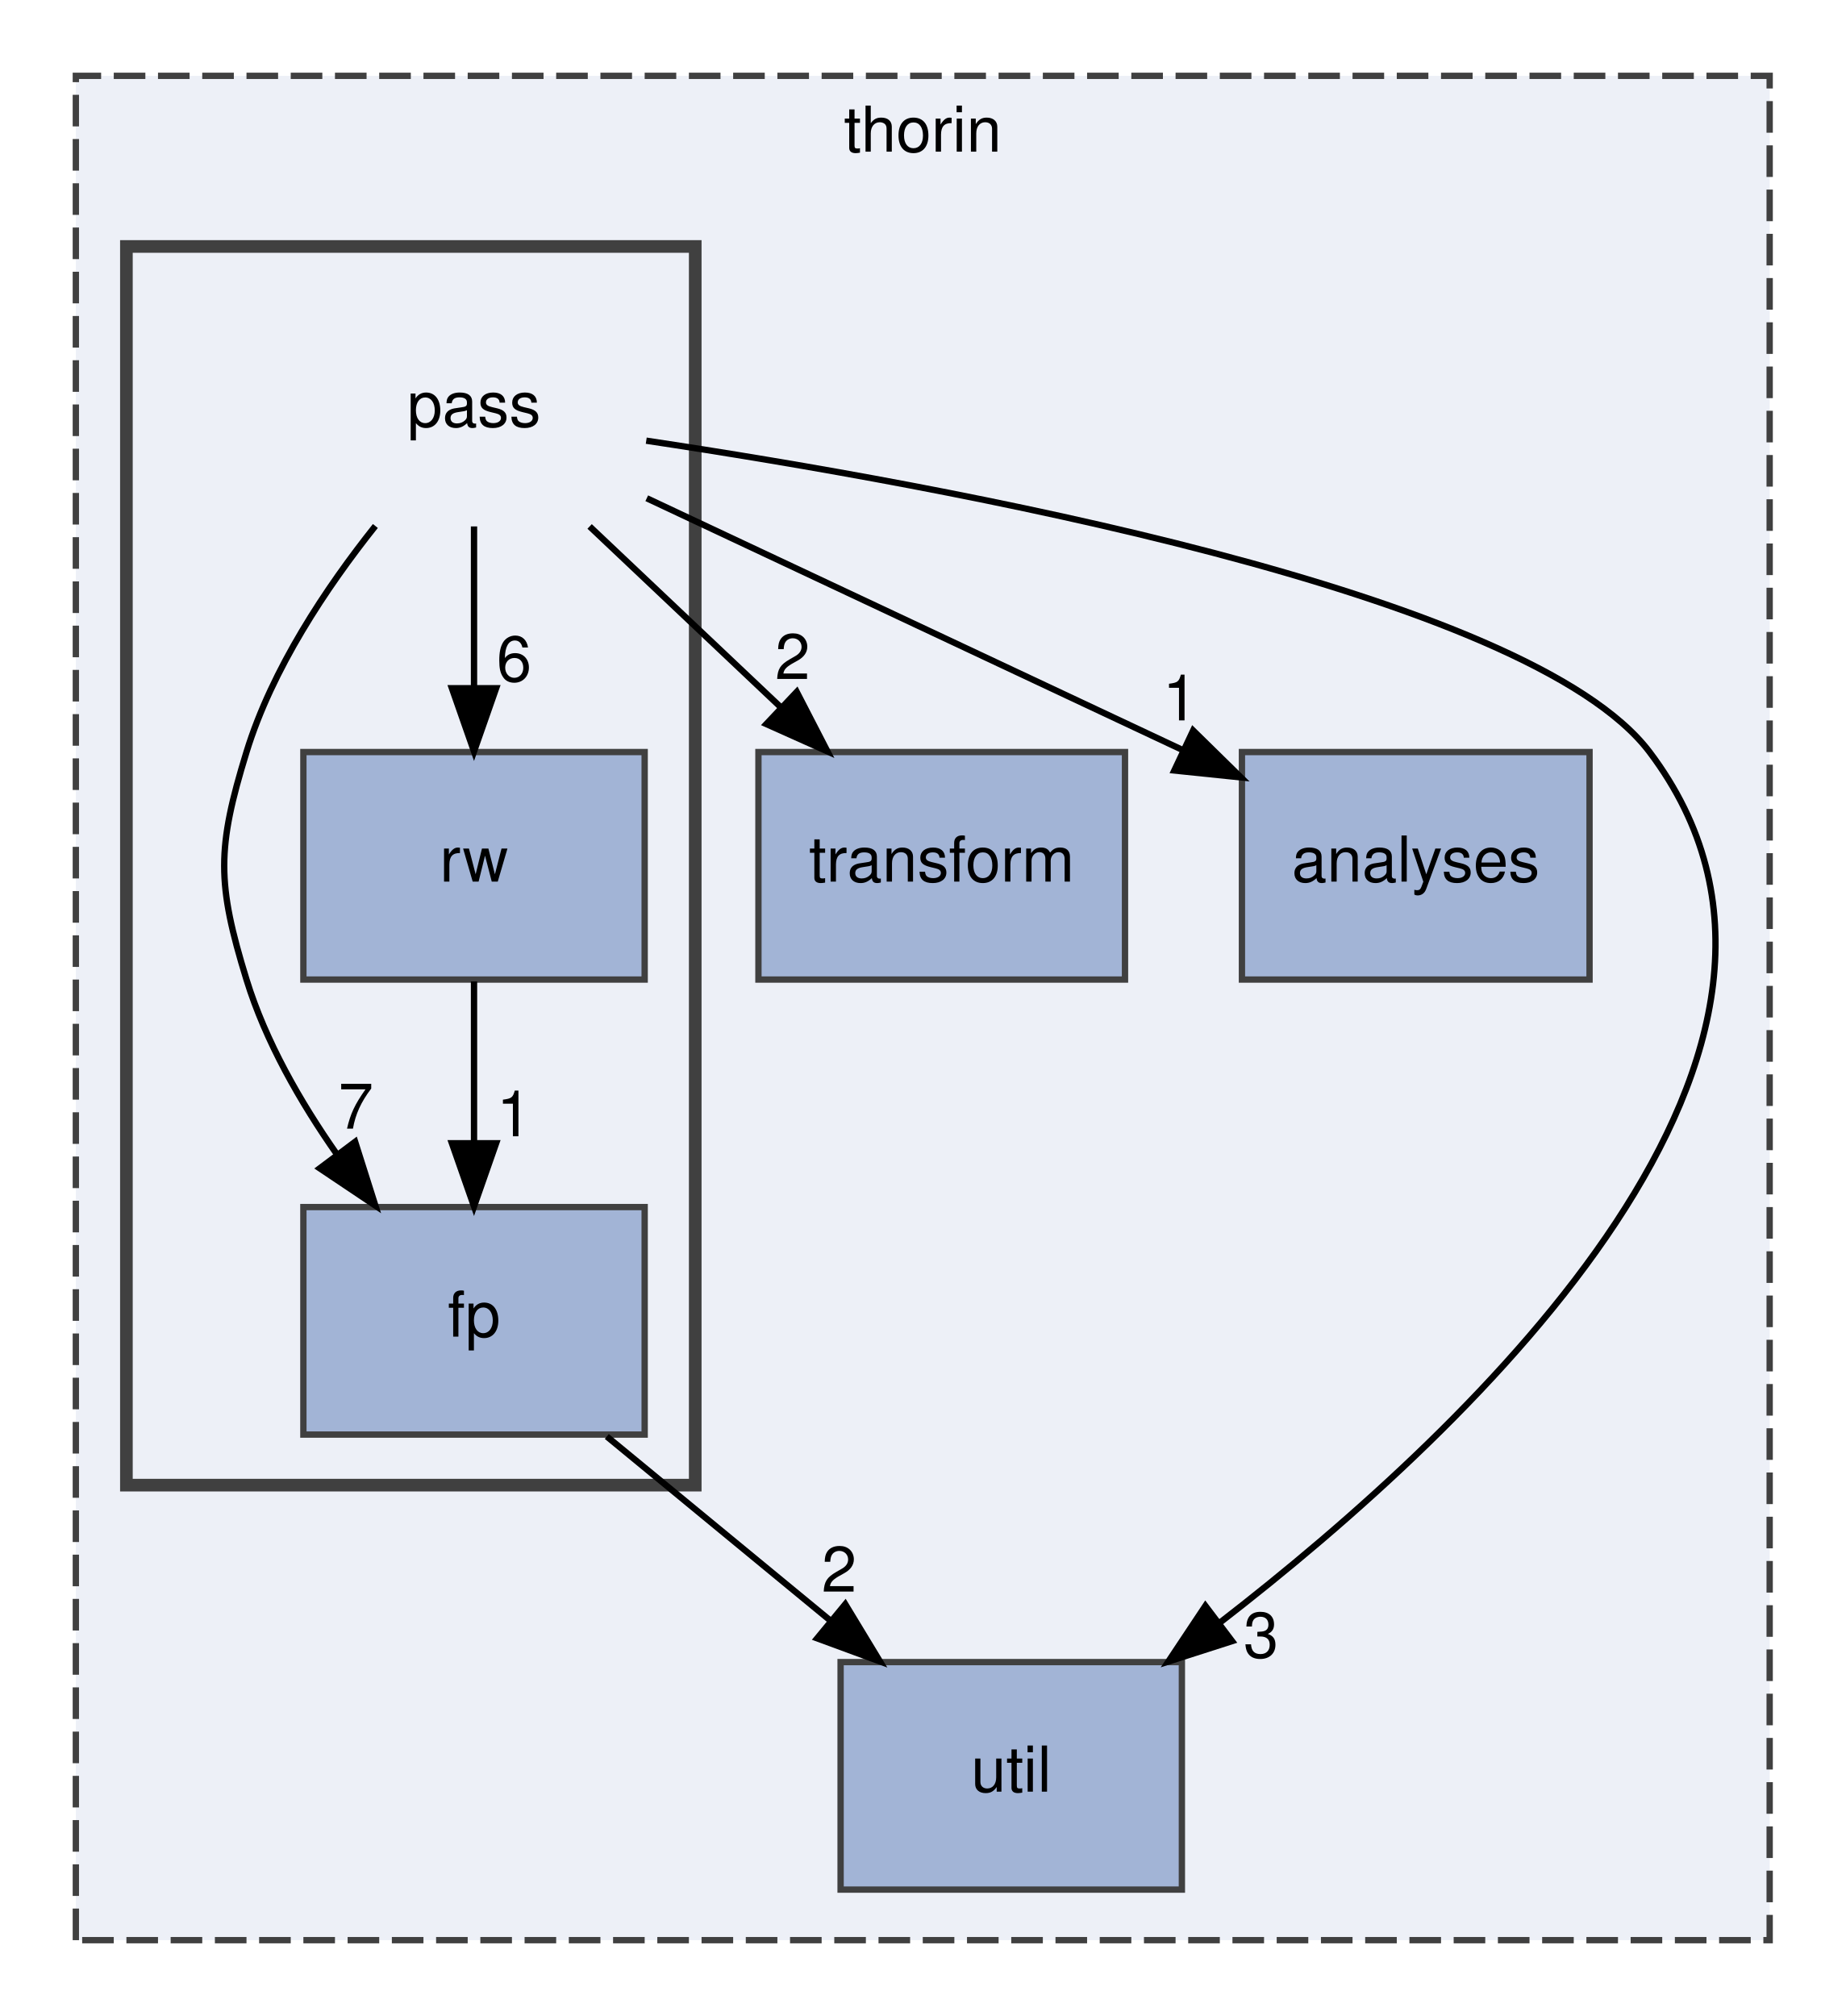
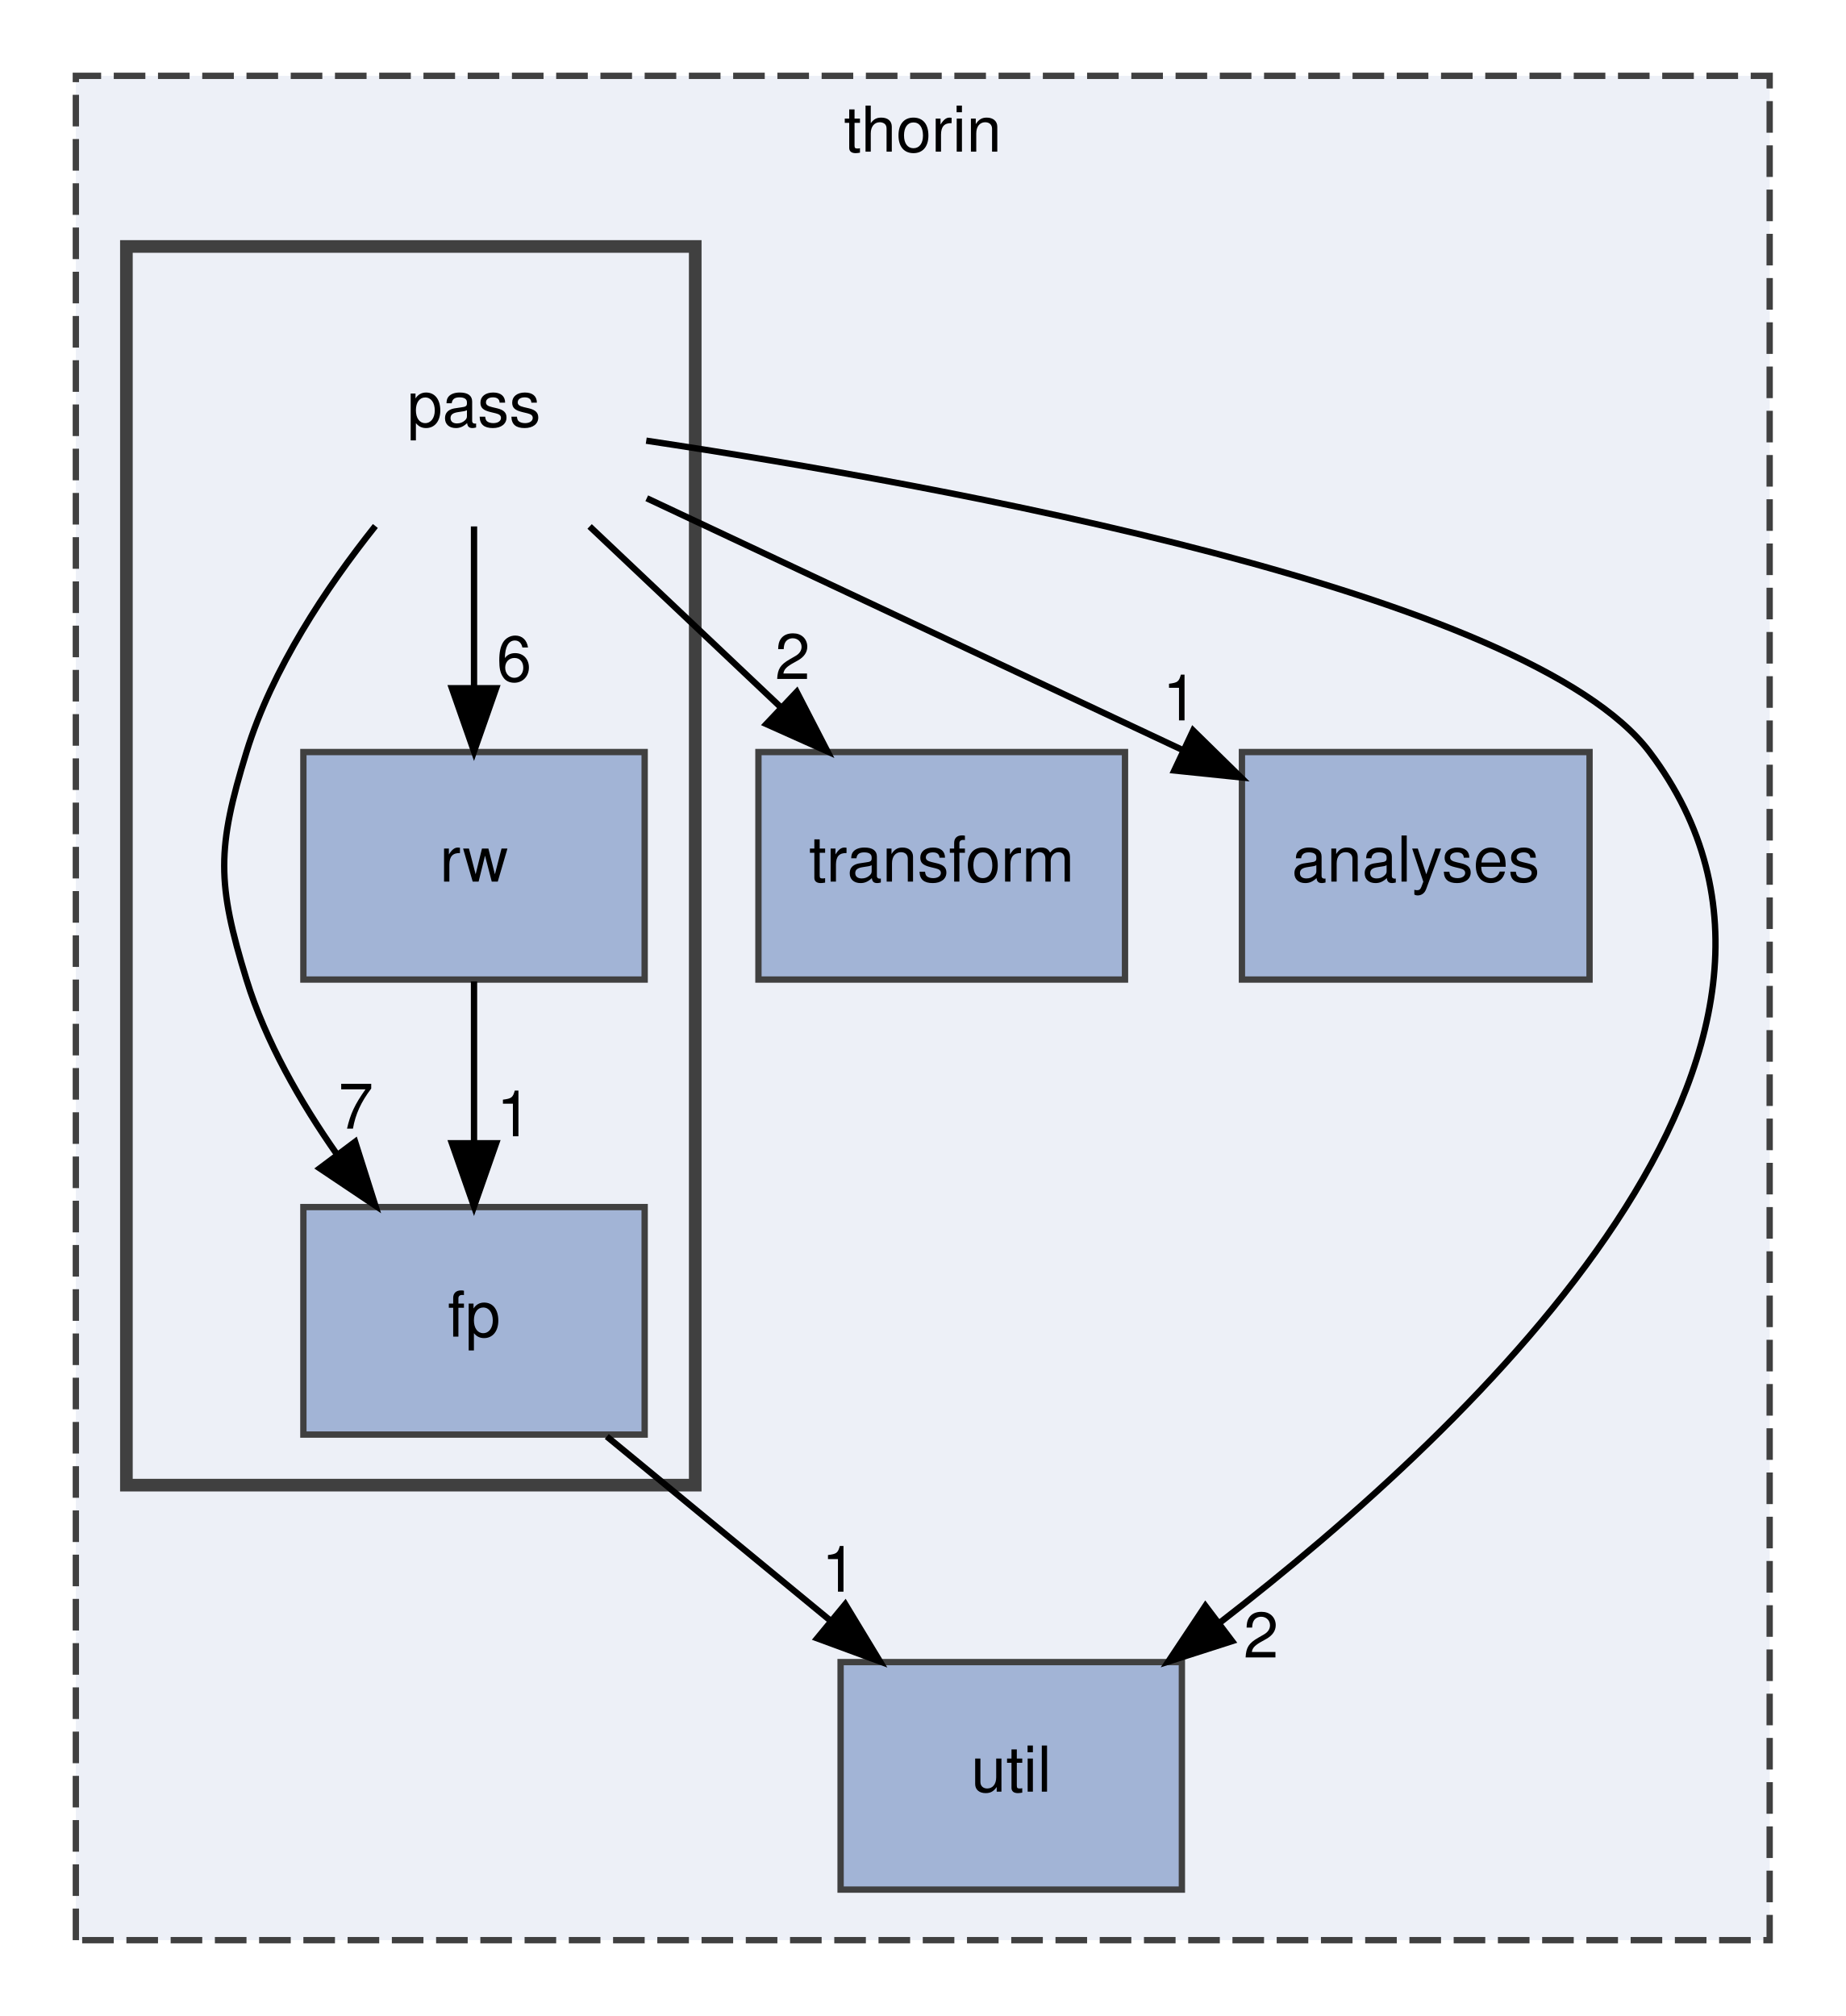
<svg xmlns="http://www.w3.org/2000/svg" xmlns:xlink="http://www.w3.org/1999/xlink" width="292pt" height="319pt" viewBox="0.00 0.00 292.00 319.00">
  <g id="graph0" class="graph" transform="scale(1 1) rotate(0) translate(4 315)">
    <g id="clust1" class="cluster">
      <g id="a_clust1">
        <a xlink:href="dir_6a7c4bb7c40f97e4d670d167d69dfc05.html" target="_top" xlink:title="thorin">
          <polygon fill="#edf0f7" stroke="#404040" stroke-dasharray="5,2" points="8,-8 8,-303 276,-303 276,-8 8,-8" />
          <text text-anchor="middle" x="142" y="-291" font-family="Helvetica,sans-Serif" font-size="10.00">thorin</text>
        </a>
      </g>
    </g>
    <g id="clust2" class="cluster">
      <g id="a_clust2">
        <a xlink:href="dir_1ec7729e689b089adde9e24519056c3b.html" target="_top">
          <polygon fill="#edf0f7" stroke="#404040" stroke-width="2" points="16,-80 16,-276 106,-276 106,-80 16,-80" />
        </a>
      </g>
    </g>
    <g id="node1" class="node">
      <g id="a_node1">
        <a xlink:href="dir_647d7e517ed52fee7f7d2f5727afce43.html" target="_top" xlink:title="transform">
          <polygon fill="#a2b4d6" stroke="#404040" points="174,-196 116,-196 116,-160 174,-160 174,-196" />
          <text text-anchor="middle" x="145" y="-175.5" font-family="Helvetica,sans-Serif" font-size="10.00">transform</text>
        </a>
      </g>
    </g>
    <g id="node2" class="node">
      <g id="a_node2">
        <a xlink:href="dir_7e048ce593bddfd97190539f41380f52.html" target="_top" xlink:title="analyses">
          <polygon fill="#a2b4d6" stroke="#404040" points="247.5,-196 192.5,-196 192.5,-160 247.5,-160 247.5,-196" />
          <text text-anchor="middle" x="220" y="-175.5" font-family="Helvetica,sans-Serif" font-size="10.00">analyses</text>
        </a>
      </g>
    </g>
    <g id="node3" class="node">
      <g id="a_node3">
        <a xlink:href="dir_b4c1616413e32b88824b4ffdc9da0708.html" target="_top" xlink:title="util">
          <polygon fill="#a2b4d6" stroke="#404040" points="183,-52 129,-52 129,-16 183,-16 183,-52" />
          <text text-anchor="middle" x="156" y="-31.5" font-family="Helvetica,sans-Serif" font-size="10.00">util</text>
        </a>
      </g>
    </g>
    <g id="node4" class="node">
      <text text-anchor="middle" x="71" y="-247.5" font-family="Helvetica,sans-Serif" font-size="10.00">pass</text>
    </g>
    <g id="edge2" class="edge">
      <path fill="none" stroke="black" d="M89.29,-231.7C98.43,-223.05 109.64,-212.45 119.6,-203.03" />
      <polygon fill="black" stroke="black" points="122.06,-205.52 126.92,-196.1 117.25,-200.43 122.06,-205.52" />
      <g id="a_edge2-headlabel">
        <a xlink:href="dir_000007_000010.html" target="_top" xlink:title="2">
          <text text-anchor="middle" x="121.4" y="-207.55" font-family="Helvetica,sans-Serif" font-size="10.00">2</text>
        </a>
      </g>
    </g>
    <g id="edge3" class="edge">
      <path fill="none" stroke="black" d="M98.33,-236.16C122.12,-224.98 156.82,-208.68 183.08,-196.34" />
      <polygon fill="black" stroke="black" points="184.78,-199.41 192.34,-191.99 181.8,-193.08 184.78,-199.41" />
      <g id="a_edge3-headlabel">
        <a xlink:href="dir_000007_000000.html" target="_top" xlink:title="1">
          <text text-anchor="middle" x="182.73" y="-201.01" font-family="Helvetica,sans-Serif" font-size="10.00">1</text>
        </a>
      </g>
    </g>
    <g id="edge4" class="edge">
      <path fill="none" stroke="black" d="M98.25,-245.27C145.12,-238.23 237.83,-221.39 257,-196 292.22,-149.34 230.3,-90.14 188.84,-58.11" />
      <polygon fill="black" stroke="black" points="190.94,-55.32 180.85,-52.08 186.72,-60.9 190.94,-55.32" />
      <g id="a_edge4-headlabel">
-         <a xlink:href="dir_000007_000011.html" target="_top" xlink:title="3">
-           <text text-anchor="middle" x="195.52" y="-52.72" font-family="Helvetica,sans-Serif" font-size="10.00">3</text>
+         <a xlink:href="dir_000007_000011.html" target="_top" xlink:title="2">
+           <text text-anchor="middle" x="195.52" y="-52.72" font-family="Helvetica,sans-Serif" font-size="10.00">2</text>
        </a>
      </g>
    </g>
    <g id="node5" class="node">
      <g id="a_node5">
        <a xlink:href="dir_3f2eb28d1bda468dd4520f242f410c64.html" target="_top" xlink:title="fp">
          <polygon fill="#a2b4d6" stroke="#404040" points="98,-124 44,-124 44,-88 98,-88 98,-124" />
          <text text-anchor="middle" x="71" y="-103.5" font-family="Helvetica,sans-Serif" font-size="10.00">fp</text>
        </a>
      </g>
    </g>
    <g id="edge1" class="edge">
      <path fill="none" stroke="black" d="M55.39,-231.77C47.63,-222.03 39.05,-209.18 35,-196 30.3,-180.71 30.3,-175.29 35,-160 38.01,-150.22 43.51,-140.62 49.32,-132.33" />
      <polygon fill="black" stroke="black" points="52.19,-134.33 55.39,-124.23 46.59,-130.13 52.19,-134.33" />
      <g id="a_edge1-headlabel">
        <a xlink:href="dir_000007_000005.html" target="_top" xlink:title="7">
          <text text-anchor="middle" x="52.31" y="-136.41" font-family="Helvetica,sans-Serif" font-size="10.00">7</text>
        </a>
      </g>
    </g>
    <g id="node6" class="node">
      <g id="a_node6">
        <a xlink:href="dir_bedb7d08736b40aaace21d5514fd3ecc.html" target="_top" xlink:title="rw">
          <polygon fill="#a2b4d6" stroke="#404040" points="98,-196 44,-196 44,-160 98,-160 98,-196" />
          <text text-anchor="middle" x="71" y="-175.5" font-family="Helvetica,sans-Serif" font-size="10.00">rw</text>
        </a>
      </g>
    </g>
    <g id="edge5" class="edge">
      <path fill="none" stroke="black" d="M71,-231.7C71,-223.98 71,-214.71 71,-206.11" />
      <polygon fill="black" stroke="black" points="74.5,-206.1 71,-196.1 67.5,-206.1 74.5,-206.1" />
      <g id="a_edge5-headlabel">
        <a xlink:href="dir_000007_000008.html" target="_top" xlink:title="6">
          <text text-anchor="middle" x="77.34" y="-207.2" font-family="Helvetica,sans-Serif" font-size="10.00">6</text>
        </a>
      </g>
    </g>
    <g id="edge6" class="edge">
      <path fill="none" stroke="black" d="M92.01,-87.7C102.72,-78.88 115.89,-68.03 127.5,-58.47" />
      <polygon fill="black" stroke="black" points="129.74,-61.16 135.23,-52.1 125.29,-55.76 129.74,-61.16" />
      <g id="a_edge6-headlabel">
-         <a xlink:href="dir_000005_000011.html" target="_top" xlink:title="2">
-           <text text-anchor="middle" x="128.77" y="-63.14" font-family="Helvetica,sans-Serif" font-size="10.00">2</text>
+         <a xlink:href="dir_000005_000011.html" target="_top" xlink:title="1">
+           <text text-anchor="middle" x="128.77" y="-63.14" font-family="Helvetica,sans-Serif" font-size="10.00">1</text>
        </a>
      </g>
    </g>
    <g id="edge7" class="edge">
      <path fill="none" stroke="black" d="M71,-159.7C71,-151.98 71,-142.71 71,-134.11" />
      <polygon fill="black" stroke="black" points="74.5,-134.1 71,-124.1 67.5,-134.1 74.5,-134.1" />
      <g id="a_edge7-headlabel">
        <a xlink:href="dir_000008_000005.html" target="_top" xlink:title="1">
          <text text-anchor="middle" x="77.34" y="-135.2" font-family="Helvetica,sans-Serif" font-size="10.00">1</text>
        </a>
      </g>
    </g>
  </g>
</svg>
